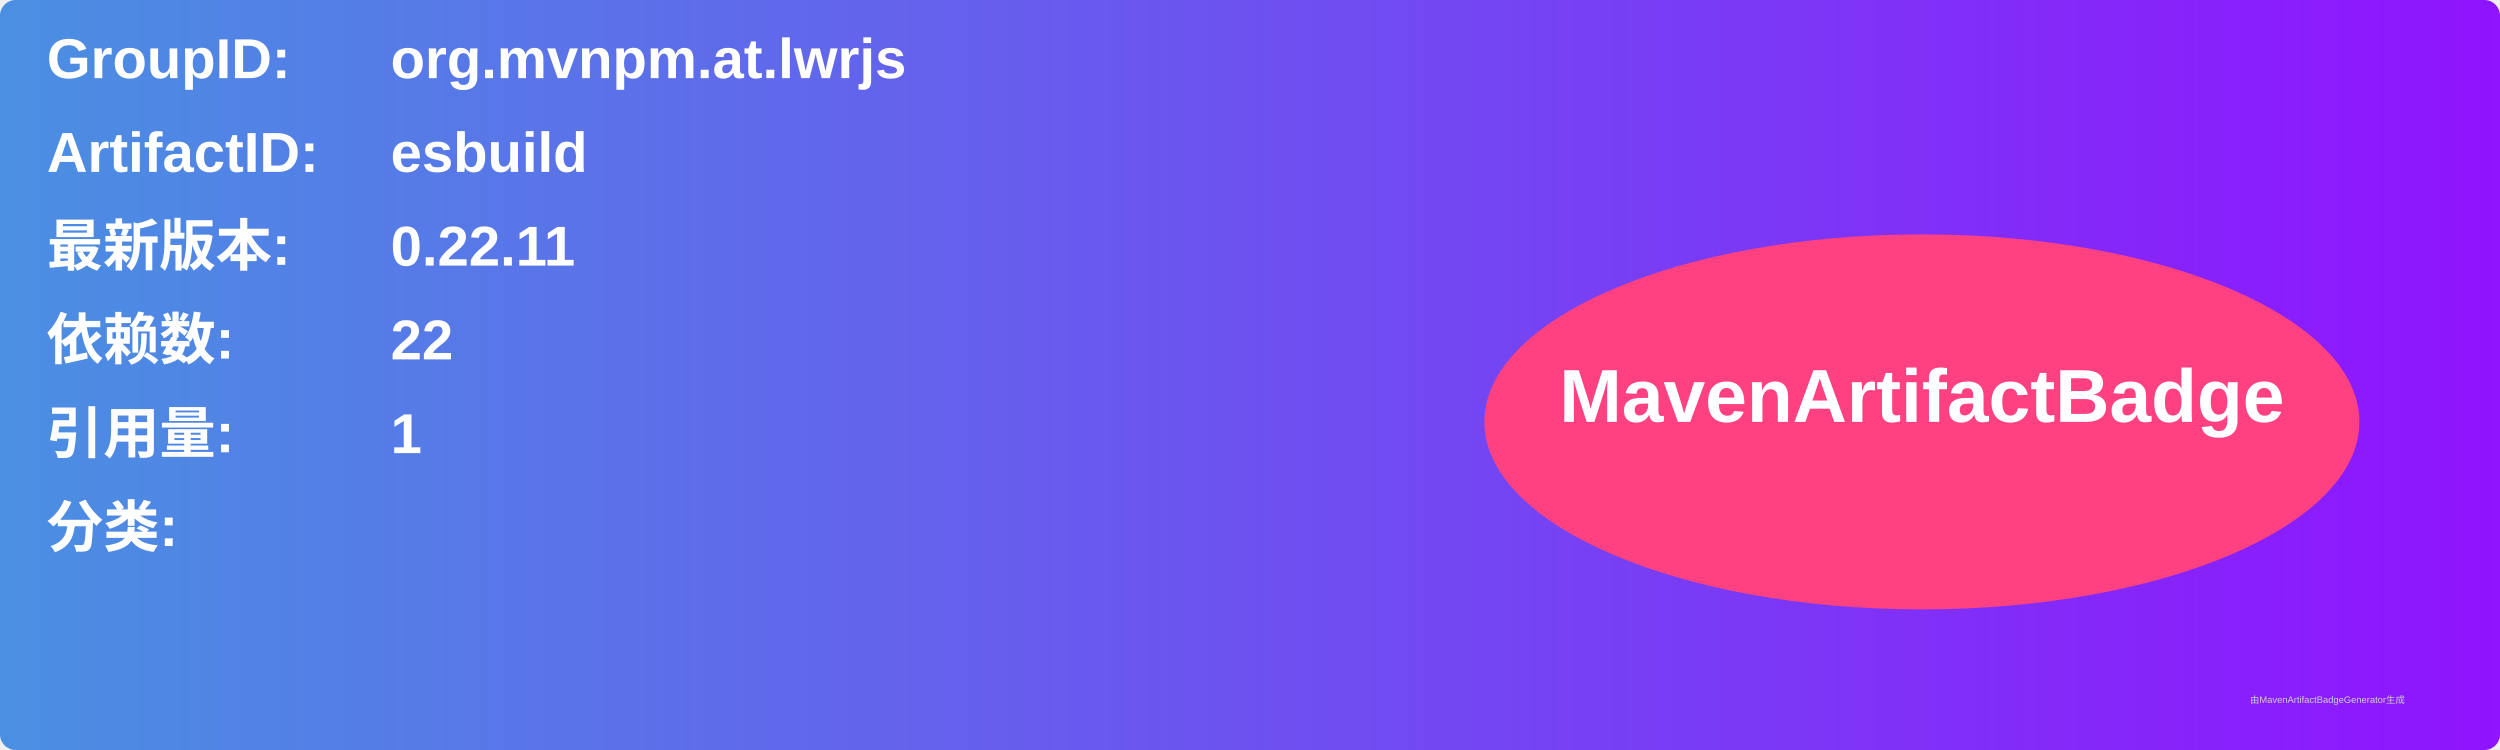
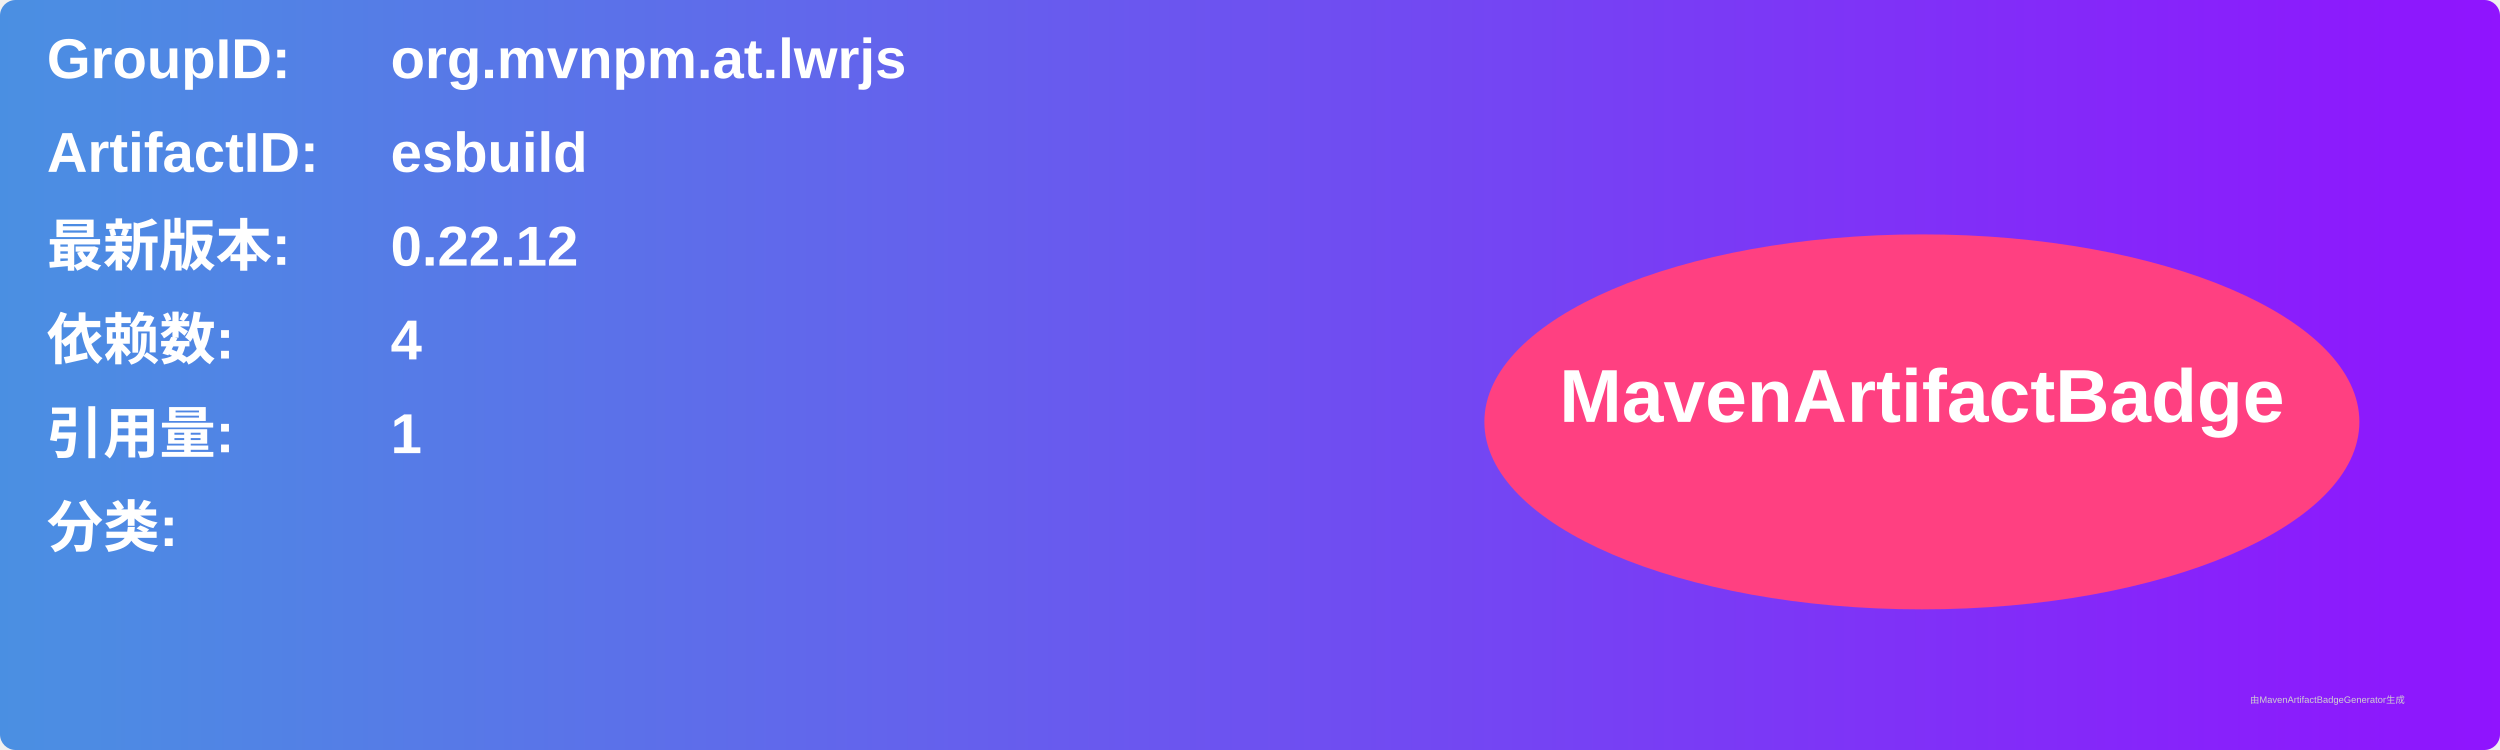
<svg xmlns="http://www.w3.org/2000/svg" width="800" height="240" viewBox="0 0 800 240">
  <linearGradient id="grad" x1="0%" y1="0%" x2="100%" y2="0%">
    <stop offset="0%" stop-color="#4a90e2" />
    <stop offset="100%" stop-color="#9013fe" />
  </linearGradient>
  <rect width="100%" height="100%" rx="5" ry="5" fill="url(#grad)" />
  <g transform="translate(15, 15)">
    <text x="0" y="10" font-family="Arial" font-size="18" fill="white" font-weight="bold" width="260">GroupID:</text>
    <text x="110" y="10" font-family="Arial" font-size="18" fill="white" font-weight="bold" width="460">org.mvnpm.at.lwrjs</text>
    <text x="0" y="40" font-family="Arial" font-size="18" fill="white" font-weight="bold" width="260">ArtifactID:</text>
    <text x="110" y="40" font-family="Arial" font-size="18" fill="white" font-weight="bold" width="460">esbuild</text>
    <text x="0" y="70" font-family="Arial" font-size="18" fill="white" font-weight="bold">最新版本:</text>
    <text x="110" y="70" font-family="Arial" font-size="18" fill="white" font-weight="bold">
-       <tspan font-weight="bold">0.22.11</tspan>
+       <tspan font-weight="bold">0.22.12</tspan>
    </text>
    <text x="0" y="100" font-family="Arial" font-size="18" fill="white" font-weight="bold">依赖数: </text>
    <text x="110" y="100" font-family="Arial" font-size="18" fill="white">
-       <tspan font-weight="bold">22</tspan>
+       <tspan font-weight="bold">4</tspan>
    </text>
    <text x="0" y="130" font-family="Arial" font-size="18" fill="white" font-weight="bold">引用量: </text>
    <text x="110" y="130" font-family="Arial" font-size="18" fill="white">
      <tspan font-weight="bold">1</tspan>
    </text>
    <text x="0" y="160" font-family="Arial" font-size="18" fill="white" font-weight="bold">分类:</text>
    <text x="10" y="190" font-family="Arial" font-size="10" fill="white">
      <tspan font-weight="bold" />
    </text>
    <ellipse cx="600" cy="120" rx="140" ry="60" fill="#ff4081" />
    <text x="600" y="120" text-anchor="middle" font-family="Arial" font-size="24" fill="white" font-weight="bold">MavenArtifactBadge</text>
  </g>
  <text x="720" y="225" font-family="Arial" font-size="3" fill="#d0d0d0">由MavenArtifactBadgeGenerator生成</text>
</svg>
